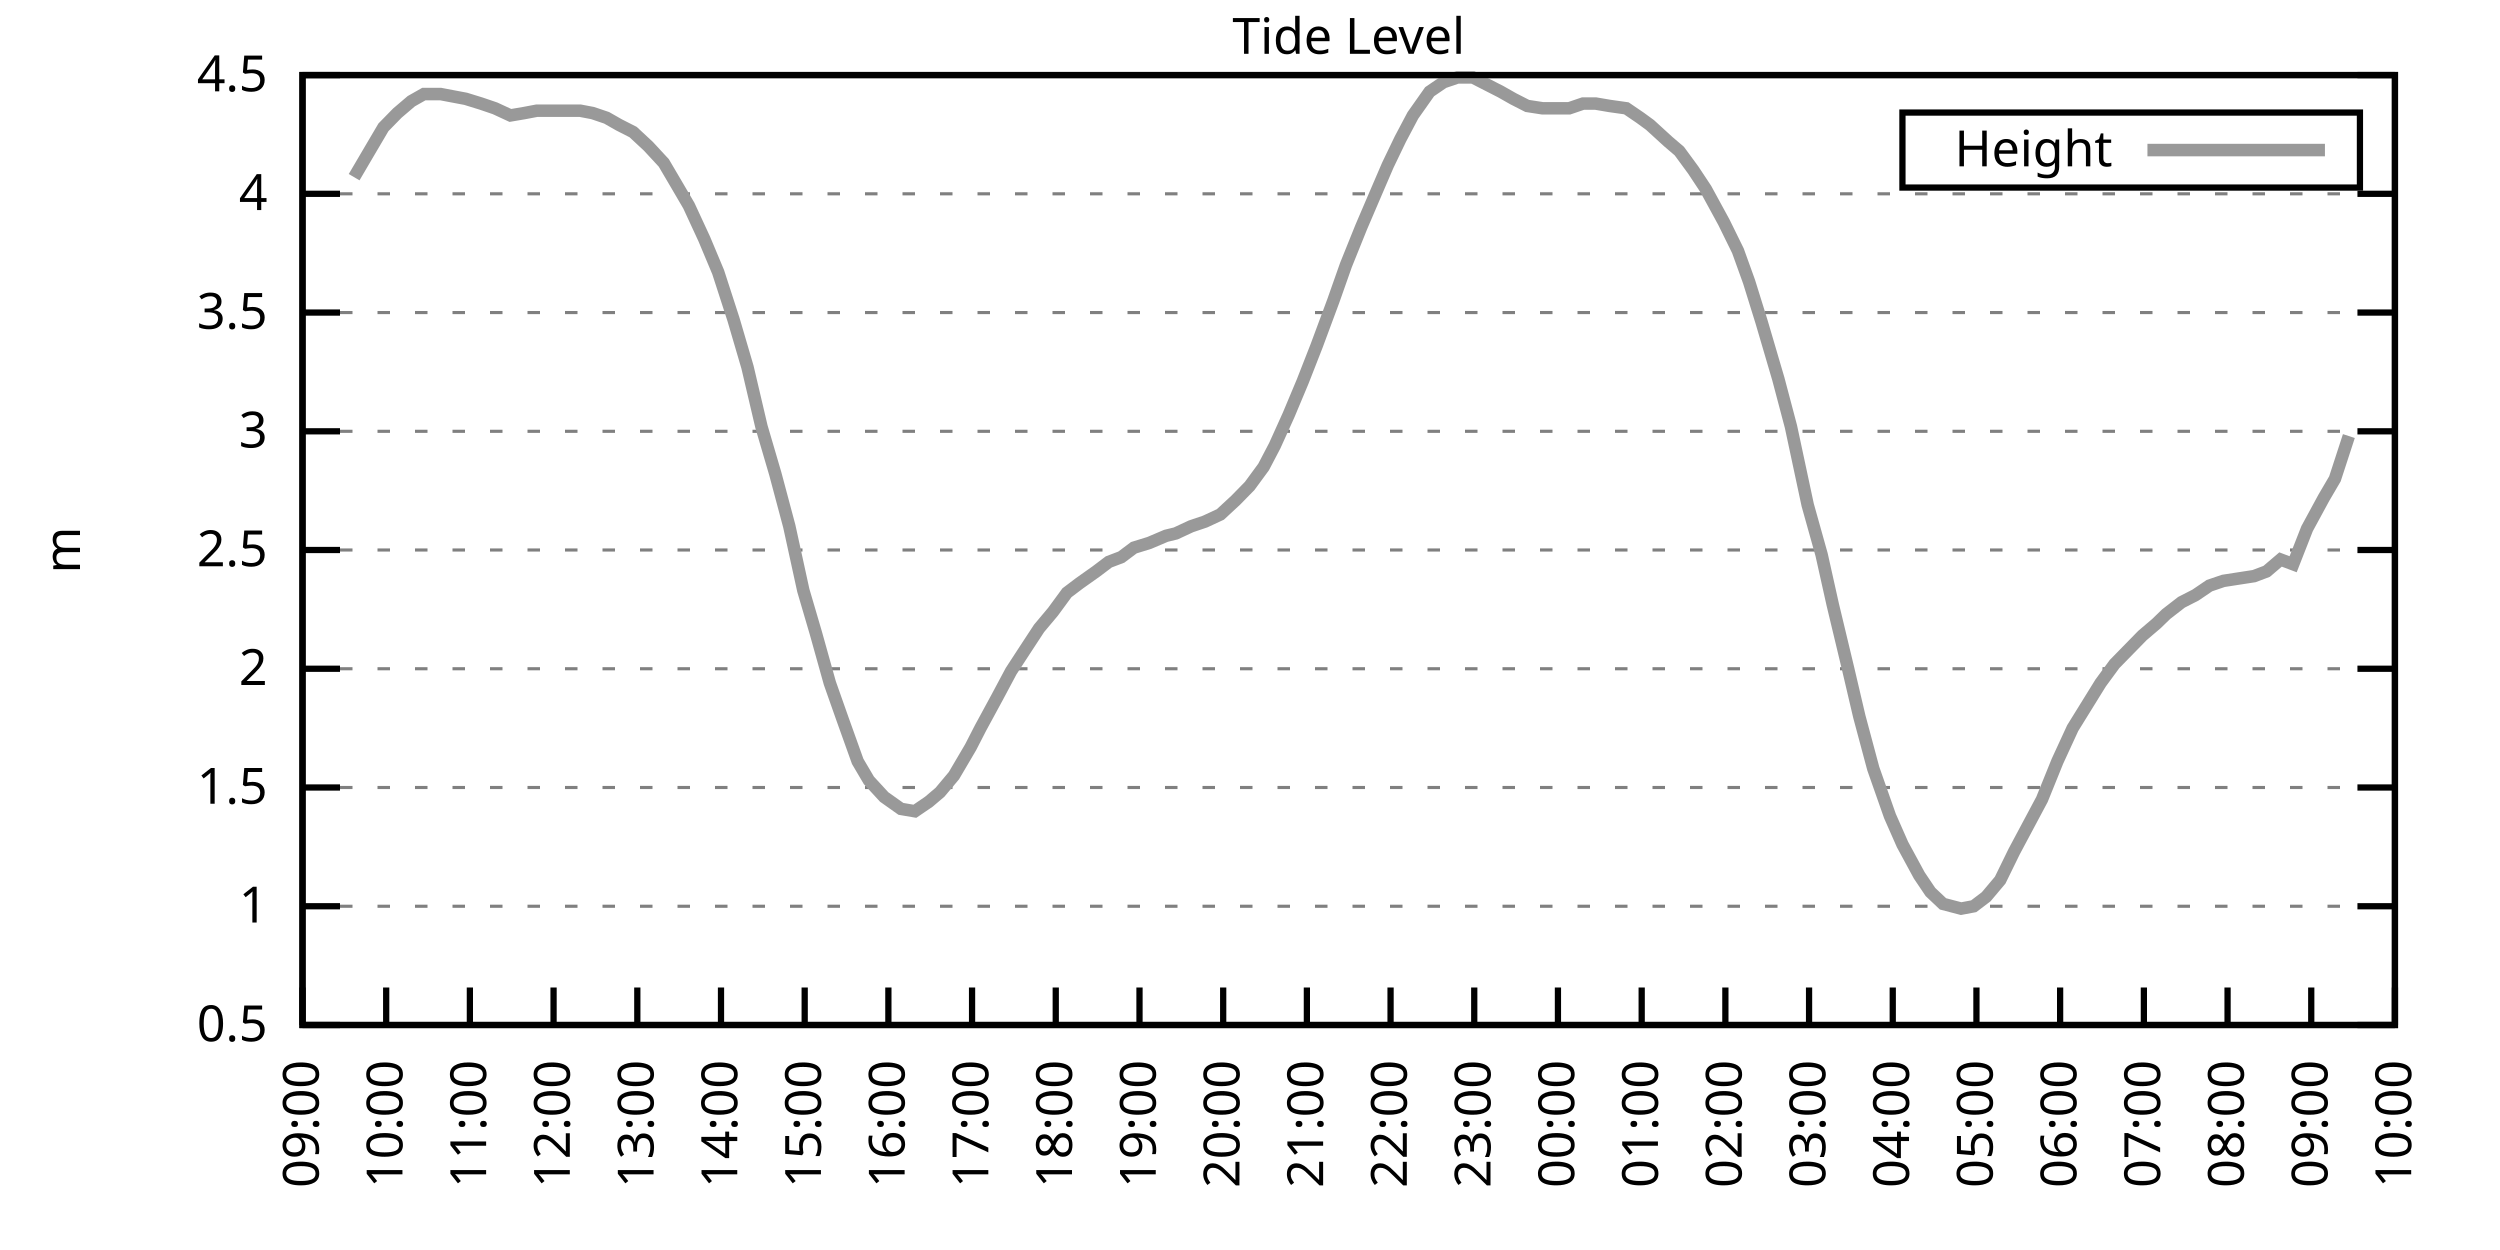
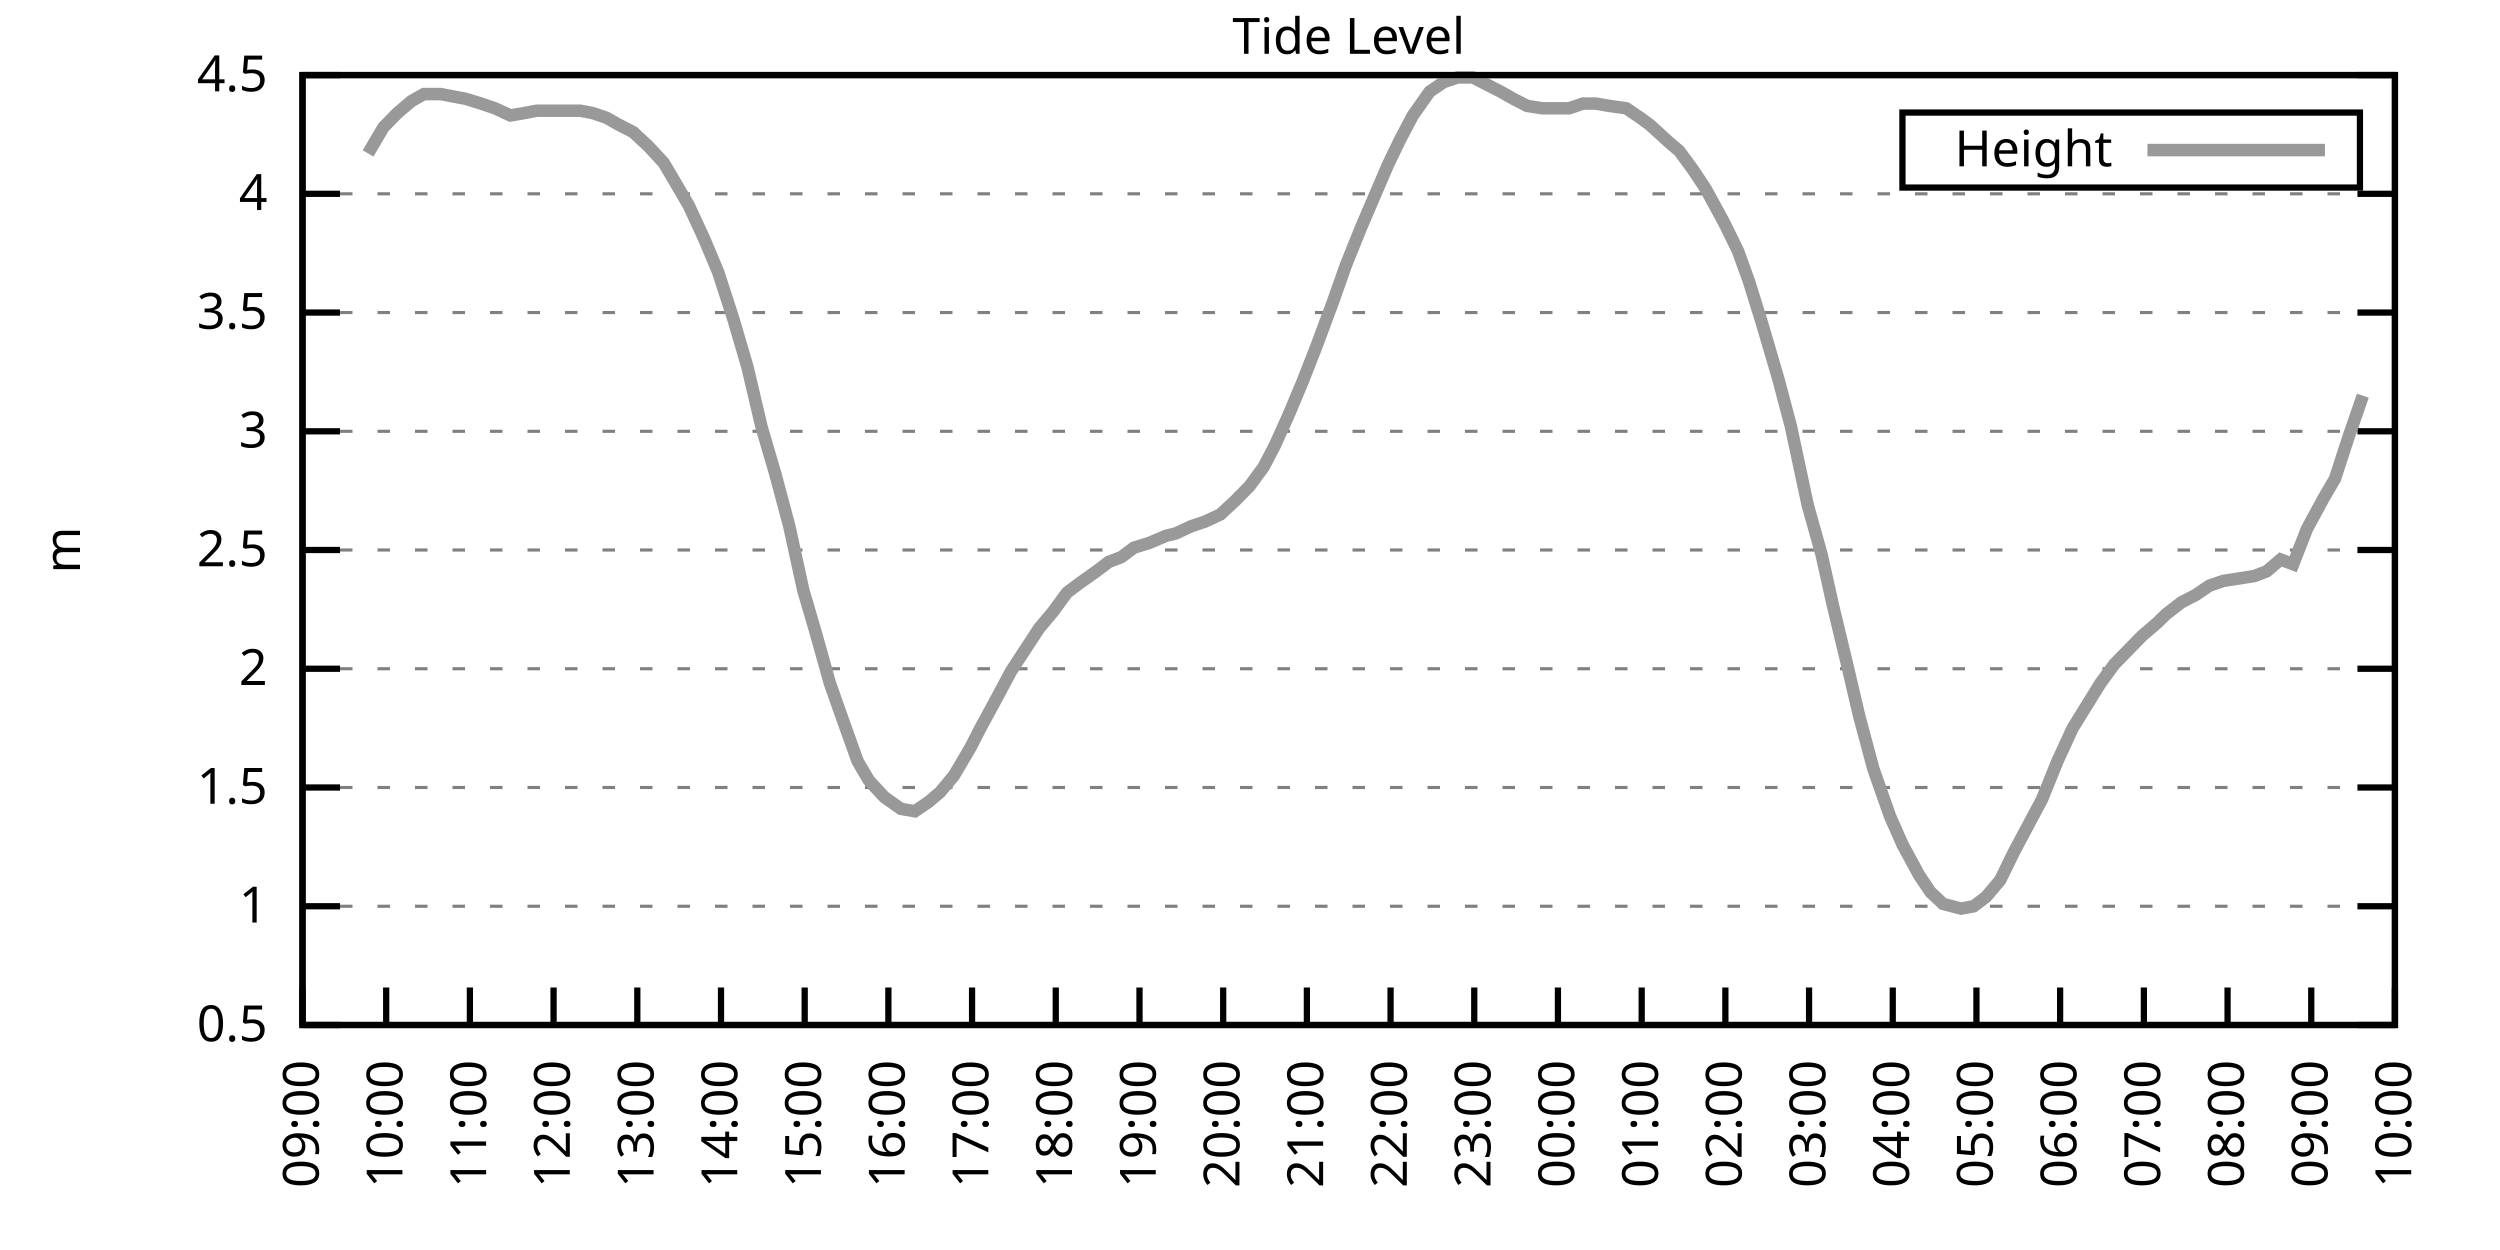
<svg xmlns="http://www.w3.org/2000/svg" xmlns:xlink="http://www.w3.org/1999/xlink" width="400" height="200" viewBox="0 0 400 200">
  <g id="gnuplot_canvas">
    <rect x="0" y="0" width="400" height="200" fill="none" />
    <defs>
      <circle id="gpDot" r="0.5" stroke-width="0.5" stroke="currentColor" />
      <path id="gpPt0" stroke-width="0.333" stroke="currentColor" d="M-1,0 h2 M0,-1 v2" />
      <path id="gpPt1" stroke-width="0.333" stroke="currentColor" d="M-1,-1 L1,1 M1,-1 L-1,1" />
      <path id="gpPt2" stroke-width="0.333" stroke="currentColor" d="M-1,0 L1,0 M0,-1 L0,1 M-1,-1 L1,1 M-1,1 L1,-1" />
      <rect id="gpPt3" stroke-width="0.333" stroke="currentColor" x="-1" y="-1" width="2" height="2" />
      <rect id="gpPt4" stroke-width="0.333" stroke="currentColor" fill="currentColor" x="-1" y="-1" width="2" height="2" />
      <circle id="gpPt5" stroke-width="0.333" stroke="currentColor" cx="0" cy="0" r="1" />
      <use xlink:href="#gpPt5" id="gpPt6" fill="currentColor" stroke="none" />
      <path id="gpPt7" stroke-width="0.333" stroke="currentColor" d="M0,-1.33 L-1.33,0.67 L1.33,0.67 z" />
      <use xlink:href="#gpPt7" id="gpPt8" fill="currentColor" stroke="none" />
      <use xlink:href="#gpPt7" id="gpPt9" stroke="currentColor" transform="rotate(180)" />
      <use xlink:href="#gpPt9" id="gpPt10" fill="currentColor" stroke="none" />
      <use xlink:href="#gpPt3" id="gpPt11" stroke="currentColor" transform="rotate(45)" />
      <use xlink:href="#gpPt11" id="gpPt12" fill="currentColor" stroke="none" />
      <path id="gpPt13" stroke-width="0.333" stroke="currentColor" d="M0,1.330 L1.265,0.411 L0.782,-1.067 L-0.782,-1.076 L-1.265,0.411 z" />
      <use xlink:href="#gpPt13" id="gpPt14" fill="currentColor" stroke="none" />
      <filter id="textbox" filterUnits="objectBoundingBox" x="0" y="0" height="1" width="1">
        <feFlood flood-color="white" flood-opacity="1" result="bgnd" />
        <feComposite in="SourceGraphic" in2="bgnd" operator="atop" />
      </filter>
      <filter id="greybox" filterUnits="objectBoundingBox" x="0" y="0" height="1" width="1">
        <feFlood flood-color="lightgrey" flood-opacity="1" result="grey" />
        <feComposite in="SourceGraphic" in2="grey" operator="atop" />
      </filter>
    </defs>
    <g fill="none" color="white" stroke="currentColor" stroke-width="1.00" stroke-linecap="butt" stroke-linejoin="miter">
</g>
    <g fill="none" color="black" stroke="currentColor" stroke-width="1.00" stroke-linecap="butt" stroke-linejoin="miter">
      <g stroke="none" shape-rendering="crispEdges">
        <polygon fill="rgb(255, 255, 255)" points="48.40,164.00 383.18,164.00 383.18,12.02 48.40,12.02 " />
      </g>
    </g>
    <g fill="none" color="black" stroke="currentColor" stroke-width="1.00" stroke-linecap="butt" stroke-linejoin="miter">
</g>
    <g fill="none" color="black" stroke="black" stroke-width="0.50" stroke-linecap="butt" stroke-linejoin="miter">
</g>
    <g fill="none" color="gray" stroke="currentColor" stroke-width="0.50" stroke-linecap="butt" stroke-linejoin="miter">
      <path stroke="gray" stroke-dasharray="2,4" class="gridline" d="M48.40,164.00 L383.19,164.00  " />
    </g>
    <g fill="none" color="gray" stroke="gray" stroke-width="1.00" stroke-linecap="butt" stroke-linejoin="miter">
</g>
    <g fill="none" color="black" stroke="currentColor" stroke-width="1.00" stroke-linecap="butt" stroke-linejoin="miter">
      <path stroke="black" d="M48.40,164.00 L54.40,164.00 M383.19,164.00 L377.19,164.00  " />
      <g transform="translate(42.80,166.60)" stroke="none" fill="black" font-family="Sans" font-size="8.00" text-anchor="end">
        <text>
          <tspan font-family="Sans"> 0.5</tspan>
        </text>
      </g>
    </g>
    <g fill="none" color="black" stroke="currentColor" stroke-width="1.00" stroke-linecap="butt" stroke-linejoin="miter">
</g>
    <g fill="none" color="black" stroke="black" stroke-width="0.50" stroke-linecap="butt" stroke-linejoin="miter">
</g>
    <g fill="none" color="gray" stroke="currentColor" stroke-width="0.50" stroke-linecap="butt" stroke-linejoin="miter">
      <path stroke="gray" stroke-dasharray="2,4" class="gridline" d="M48.40,145.00 L383.19,145.00  " />
    </g>
    <g fill="none" color="gray" stroke="gray" stroke-width="1.00" stroke-linecap="butt" stroke-linejoin="miter">
</g>
    <g fill="none" color="black" stroke="currentColor" stroke-width="1.00" stroke-linecap="butt" stroke-linejoin="miter">
      <path stroke="black" d="M48.40,145.00 L54.40,145.00 M383.19,145.00 L377.19,145.00  " />
      <g transform="translate(42.80,147.60)" stroke="none" fill="black" font-family="Sans" font-size="8.00" text-anchor="end">
        <text>
          <tspan font-family="Sans"> 1</tspan>
        </text>
      </g>
    </g>
    <g fill="none" color="black" stroke="currentColor" stroke-width="1.00" stroke-linecap="butt" stroke-linejoin="miter">
</g>
    <g fill="none" color="black" stroke="black" stroke-width="0.50" stroke-linecap="butt" stroke-linejoin="miter">
</g>
    <g fill="none" color="gray" stroke="currentColor" stroke-width="0.50" stroke-linecap="butt" stroke-linejoin="miter">
      <path stroke="gray" stroke-dasharray="2,4" class="gridline" d="M48.40,126.00 L383.19,126.00  " />
    </g>
    <g fill="none" color="gray" stroke="gray" stroke-width="1.00" stroke-linecap="butt" stroke-linejoin="miter">
</g>
    <g fill="none" color="black" stroke="currentColor" stroke-width="1.00" stroke-linecap="butt" stroke-linejoin="miter">
      <path stroke="black" d="M48.40,126.00 L54.40,126.00 M383.19,126.00 L377.19,126.00  " />
      <g transform="translate(42.80,128.60)" stroke="none" fill="black" font-family="Sans" font-size="8.00" text-anchor="end">
        <text>
          <tspan font-family="Sans"> 1.5</tspan>
        </text>
      </g>
    </g>
    <g fill="none" color="black" stroke="currentColor" stroke-width="1.00" stroke-linecap="butt" stroke-linejoin="miter">
</g>
    <g fill="none" color="black" stroke="black" stroke-width="0.50" stroke-linecap="butt" stroke-linejoin="miter">
</g>
    <g fill="none" color="gray" stroke="currentColor" stroke-width="0.50" stroke-linecap="butt" stroke-linejoin="miter">
      <path stroke="gray" stroke-dasharray="2,4" class="gridline" d="M48.40,107.00 L383.19,107.00  " />
    </g>
    <g fill="none" color="gray" stroke="gray" stroke-width="1.00" stroke-linecap="butt" stroke-linejoin="miter">
</g>
    <g fill="none" color="black" stroke="currentColor" stroke-width="1.00" stroke-linecap="butt" stroke-linejoin="miter">
      <path stroke="black" d="M48.40,107.00 L54.40,107.00 M383.19,107.00 L377.19,107.00  " />
      <g transform="translate(42.80,109.60)" stroke="none" fill="black" font-family="Sans" font-size="8.00" text-anchor="end">
        <text>
          <tspan font-family="Sans"> 2</tspan>
        </text>
      </g>
    </g>
    <g fill="none" color="black" stroke="currentColor" stroke-width="1.00" stroke-linecap="butt" stroke-linejoin="miter">
</g>
    <g fill="none" color="black" stroke="black" stroke-width="0.50" stroke-linecap="butt" stroke-linejoin="miter">
</g>
    <g fill="none" color="gray" stroke="currentColor" stroke-width="0.50" stroke-linecap="butt" stroke-linejoin="miter">
      <path stroke="gray" stroke-dasharray="2,4" class="gridline" d="M48.40,88.00 L383.19,88.00  " />
    </g>
    <g fill="none" color="gray" stroke="gray" stroke-width="1.00" stroke-linecap="butt" stroke-linejoin="miter">
</g>
    <g fill="none" color="black" stroke="currentColor" stroke-width="1.00" stroke-linecap="butt" stroke-linejoin="miter">
      <path stroke="black" d="M48.40,88.00 L54.40,88.00 M383.19,88.00 L377.19,88.00  " />
      <g transform="translate(42.80,90.60)" stroke="none" fill="black" font-family="Sans" font-size="8.00" text-anchor="end">
        <text>
          <tspan font-family="Sans"> 2.5</tspan>
        </text>
      </g>
    </g>
    <g fill="none" color="black" stroke="currentColor" stroke-width="1.00" stroke-linecap="butt" stroke-linejoin="miter">
</g>
    <g fill="none" color="black" stroke="black" stroke-width="0.50" stroke-linecap="butt" stroke-linejoin="miter">
</g>
    <g fill="none" color="gray" stroke="currentColor" stroke-width="0.50" stroke-linecap="butt" stroke-linejoin="miter">
      <path stroke="gray" stroke-dasharray="2,4" class="gridline" d="M48.40,69.01 L383.19,69.01  " />
    </g>
    <g fill="none" color="gray" stroke="gray" stroke-width="1.00" stroke-linecap="butt" stroke-linejoin="miter">
</g>
    <g fill="none" color="black" stroke="currentColor" stroke-width="1.00" stroke-linecap="butt" stroke-linejoin="miter">
      <path stroke="black" d="M48.40,69.01 L54.40,69.01 M383.19,69.01 L377.19,69.01  " />
      <g transform="translate(42.80,71.61)" stroke="none" fill="black" font-family="Sans" font-size="8.00" text-anchor="end">
        <text>
          <tspan font-family="Sans"> 3</tspan>
        </text>
      </g>
    </g>
    <g fill="none" color="black" stroke="currentColor" stroke-width="1.00" stroke-linecap="butt" stroke-linejoin="miter">
</g>
    <g fill="none" color="black" stroke="black" stroke-width="0.50" stroke-linecap="butt" stroke-linejoin="miter">
</g>
    <g fill="none" color="gray" stroke="currentColor" stroke-width="0.50" stroke-linecap="butt" stroke-linejoin="miter">
      <path stroke="gray" stroke-dasharray="2,4" class="gridline" d="M48.40,50.01 L383.19,50.01  " />
    </g>
    <g fill="none" color="gray" stroke="gray" stroke-width="1.00" stroke-linecap="butt" stroke-linejoin="miter">
</g>
    <g fill="none" color="black" stroke="currentColor" stroke-width="1.00" stroke-linecap="butt" stroke-linejoin="miter">
      <path stroke="black" d="M48.40,50.01 L54.40,50.01 M383.19,50.01 L377.19,50.01  " />
      <g transform="translate(42.80,52.61)" stroke="none" fill="black" font-family="Sans" font-size="8.00" text-anchor="end">
        <text>
          <tspan font-family="Sans"> 3.5</tspan>
        </text>
      </g>
    </g>
    <g fill="none" color="black" stroke="currentColor" stroke-width="1.00" stroke-linecap="butt" stroke-linejoin="miter">
</g>
    <g fill="none" color="black" stroke="black" stroke-width="0.50" stroke-linecap="butt" stroke-linejoin="miter">
</g>
    <g fill="none" color="gray" stroke="currentColor" stroke-width="0.50" stroke-linecap="butt" stroke-linejoin="miter">
      <path stroke="gray" stroke-dasharray="2,4" class="gridline" d="M48.40,31.01 L383.19,31.01  " />
    </g>
    <g fill="none" color="gray" stroke="gray" stroke-width="1.00" stroke-linecap="butt" stroke-linejoin="miter">
</g>
    <g fill="none" color="black" stroke="currentColor" stroke-width="1.00" stroke-linecap="butt" stroke-linejoin="miter">
      <path stroke="black" d="M48.40,31.01 L54.40,31.01 M383.19,31.01 L377.19,31.01  " />
      <g transform="translate(42.80,33.61)" stroke="none" fill="black" font-family="Sans" font-size="8.00" text-anchor="end">
        <text>
          <tspan font-family="Sans"> 4</tspan>
        </text>
      </g>
    </g>
    <g fill="none" color="black" stroke="currentColor" stroke-width="1.00" stroke-linecap="butt" stroke-linejoin="miter">
</g>
    <g fill="none" color="black" stroke="black" stroke-width="0.50" stroke-linecap="butt" stroke-linejoin="miter">
</g>
    <g fill="none" color="gray" stroke="currentColor" stroke-width="0.50" stroke-linecap="butt" stroke-linejoin="miter">
      <path stroke="gray" stroke-dasharray="2,4" class="gridline" d="M48.40,12.01 L383.19,12.01  " />
    </g>
    <g fill="none" color="gray" stroke="gray" stroke-width="1.00" stroke-linecap="butt" stroke-linejoin="miter">
</g>
    <g fill="none" color="black" stroke="currentColor" stroke-width="1.00" stroke-linecap="butt" stroke-linejoin="miter">
      <path stroke="black" d="M48.40,12.01 L54.40,12.01 M383.19,12.01 L377.19,12.01  " />
      <g transform="translate(42.80,14.61)" stroke="none" fill="black" font-family="Sans" font-size="8.00" text-anchor="end">
        <text>
          <tspan font-family="Sans"> 4.5</tspan>
        </text>
      </g>
    </g>
    <g fill="none" color="black" stroke="currentColor" stroke-width="1.00" stroke-linecap="butt" stroke-linejoin="miter">
      <path stroke="black" d="M48.40,164.00 L48.40,158.00  " />
      <g transform="translate(51.00,169.60) rotate(270.00)" stroke="none" fill="black" font-family="Sans" font-size="8.00" text-anchor="end">
        <text>
          <tspan font-family="Sans">09:00</tspan>
        </text>
      </g>
    </g>
    <g fill="none" color="black" stroke="currentColor" stroke-width="1.00" stroke-linecap="butt" stroke-linejoin="miter">
      <path stroke="black" d="M61.79,164.00 L61.79,158.00  " />
      <g transform="translate(64.39,169.60) rotate(270.00)" stroke="none" fill="black" font-family="Sans" font-size="8.00" text-anchor="end">
        <text>
          <tspan font-family="Sans">10:00</tspan>
        </text>
      </g>
    </g>
    <g fill="none" color="black" stroke="currentColor" stroke-width="1.00" stroke-linecap="butt" stroke-linejoin="miter">
      <path stroke="black" d="M75.18,164.00 L75.18,158.00  " />
      <g transform="translate(77.78,169.60) rotate(270.00)" stroke="none" fill="black" font-family="Sans" font-size="8.00" text-anchor="end">
        <text>
          <tspan font-family="Sans">11:00</tspan>
        </text>
      </g>
    </g>
    <g fill="none" color="black" stroke="currentColor" stroke-width="1.00" stroke-linecap="butt" stroke-linejoin="miter">
      <path stroke="black" d="M88.57,164.00 L88.57,158.00  " />
      <g transform="translate(91.17,169.60) rotate(270.00)" stroke="none" fill="black" font-family="Sans" font-size="8.00" text-anchor="end">
        <text>
          <tspan font-family="Sans">12:00</tspan>
        </text>
      </g>
    </g>
    <g fill="none" color="black" stroke="currentColor" stroke-width="1.00" stroke-linecap="butt" stroke-linejoin="miter">
      <path stroke="black" d="M101.97,164.00 L101.97,158.00  " />
      <g transform="translate(104.57,169.60) rotate(270.00)" stroke="none" fill="black" font-family="Sans" font-size="8.00" text-anchor="end">
        <text>
          <tspan font-family="Sans">13:00</tspan>
        </text>
      </g>
    </g>
    <g fill="none" color="black" stroke="currentColor" stroke-width="1.00" stroke-linecap="butt" stroke-linejoin="miter">
      <path stroke="black" d="M115.36,164.00 L115.36,158.00  " />
      <g transform="translate(117.96,169.60) rotate(270.00)" stroke="none" fill="black" font-family="Sans" font-size="8.00" text-anchor="end">
        <text>
          <tspan font-family="Sans">14:00</tspan>
        </text>
      </g>
    </g>
    <g fill="none" color="black" stroke="currentColor" stroke-width="1.00" stroke-linecap="butt" stroke-linejoin="miter">
      <path stroke="black" d="M128.75,164.00 L128.75,158.00  " />
      <g transform="translate(131.35,169.60) rotate(270.00)" stroke="none" fill="black" font-family="Sans" font-size="8.00" text-anchor="end">
        <text>
          <tspan font-family="Sans">15:00</tspan>
        </text>
      </g>
    </g>
    <g fill="none" color="black" stroke="currentColor" stroke-width="1.00" stroke-linecap="butt" stroke-linejoin="miter">
      <path stroke="black" d="M142.14,164.00 L142.14,158.00  " />
      <g transform="translate(144.74,169.60) rotate(270.00)" stroke="none" fill="black" font-family="Sans" font-size="8.00" text-anchor="end">
        <text>
          <tspan font-family="Sans">16:00</tspan>
        </text>
      </g>
    </g>
    <g fill="none" color="black" stroke="currentColor" stroke-width="1.00" stroke-linecap="butt" stroke-linejoin="miter">
      <path stroke="black" d="M155.53,164.00 L155.53,158.00  " />
      <g transform="translate(158.13,169.60) rotate(270.00)" stroke="none" fill="black" font-family="Sans" font-size="8.00" text-anchor="end">
        <text>
          <tspan font-family="Sans">17:00</tspan>
        </text>
      </g>
    </g>
    <g fill="none" color="black" stroke="currentColor" stroke-width="1.00" stroke-linecap="butt" stroke-linejoin="miter">
      <path stroke="black" d="M168.92,164.00 L168.92,158.00  " />
      <g transform="translate(171.52,169.60) rotate(270.00)" stroke="none" fill="black" font-family="Sans" font-size="8.00" text-anchor="end">
        <text>
          <tspan font-family="Sans">18:00</tspan>
        </text>
      </g>
    </g>
    <g fill="none" color="black" stroke="currentColor" stroke-width="1.00" stroke-linecap="butt" stroke-linejoin="miter">
      <path stroke="black" d="M182.32,164.00 L182.32,158.00  " />
      <g transform="translate(184.92,169.60) rotate(270.00)" stroke="none" fill="black" font-family="Sans" font-size="8.00" text-anchor="end">
        <text>
          <tspan font-family="Sans">19:00</tspan>
        </text>
      </g>
    </g>
    <g fill="none" color="black" stroke="currentColor" stroke-width="1.00" stroke-linecap="butt" stroke-linejoin="miter">
      <path stroke="black" d="M195.71,164.00 L195.71,158.00  " />
      <g transform="translate(198.31,169.60) rotate(270.00)" stroke="none" fill="black" font-family="Sans" font-size="8.00" text-anchor="end">
        <text>
          <tspan font-family="Sans">20:00</tspan>
        </text>
      </g>
    </g>
    <g fill="none" color="black" stroke="currentColor" stroke-width="1.00" stroke-linecap="butt" stroke-linejoin="miter">
      <path stroke="black" d="M209.10,164.00 L209.10,158.00  " />
      <g transform="translate(211.70,169.60) rotate(270.00)" stroke="none" fill="black" font-family="Sans" font-size="8.00" text-anchor="end">
        <text>
          <tspan font-family="Sans">21:00</tspan>
        </text>
      </g>
    </g>
    <g fill="none" color="black" stroke="currentColor" stroke-width="1.00" stroke-linecap="butt" stroke-linejoin="miter">
      <path stroke="black" d="M222.49,164.00 L222.49,158.00  " />
      <g transform="translate(225.09,169.60) rotate(270.00)" stroke="none" fill="black" font-family="Sans" font-size="8.00" text-anchor="end">
        <text>
          <tspan font-family="Sans">22:00</tspan>
        </text>
      </g>
    </g>
    <g fill="none" color="black" stroke="currentColor" stroke-width="1.00" stroke-linecap="butt" stroke-linejoin="miter">
      <path stroke="black" d="M235.88,164.00 L235.88,158.00  " />
      <g transform="translate(238.48,169.60) rotate(270.00)" stroke="none" fill="black" font-family="Sans" font-size="8.00" text-anchor="end">
        <text>
          <tspan font-family="Sans">23:00</tspan>
        </text>
      </g>
    </g>
    <g fill="none" color="black" stroke="currentColor" stroke-width="1.00" stroke-linecap="butt" stroke-linejoin="miter">
      <path stroke="black" d="M249.27,164.00 L249.27,158.00  " />
      <g transform="translate(251.87,169.60) rotate(270.00)" stroke="none" fill="black" font-family="Sans" font-size="8.00" text-anchor="end">
        <text>
          <tspan font-family="Sans">00:00</tspan>
        </text>
      </g>
    </g>
    <g fill="none" color="black" stroke="currentColor" stroke-width="1.00" stroke-linecap="butt" stroke-linejoin="miter">
      <path stroke="black" d="M262.67,164.00 L262.67,158.00  " />
      <g transform="translate(265.27,169.60) rotate(270.00)" stroke="none" fill="black" font-family="Sans" font-size="8.00" text-anchor="end">
        <text>
          <tspan font-family="Sans">01:00</tspan>
        </text>
      </g>
    </g>
    <g fill="none" color="black" stroke="currentColor" stroke-width="1.00" stroke-linecap="butt" stroke-linejoin="miter">
      <path stroke="black" d="M276.06,164.00 L276.06,158.00  " />
      <g transform="translate(278.66,169.60) rotate(270.00)" stroke="none" fill="black" font-family="Sans" font-size="8.00" text-anchor="end">
        <text>
          <tspan font-family="Sans">02:00</tspan>
        </text>
      </g>
    </g>
    <g fill="none" color="black" stroke="currentColor" stroke-width="1.00" stroke-linecap="butt" stroke-linejoin="miter">
      <path stroke="black" d="M289.45,164.00 L289.45,158.00  " />
      <g transform="translate(292.05,169.60) rotate(270.00)" stroke="none" fill="black" font-family="Sans" font-size="8.00" text-anchor="end">
        <text>
          <tspan font-family="Sans">03:00</tspan>
        </text>
      </g>
    </g>
    <g fill="none" color="black" stroke="currentColor" stroke-width="1.00" stroke-linecap="butt" stroke-linejoin="miter">
      <path stroke="black" d="M302.84,164.00 L302.84,158.00  " />
      <g transform="translate(305.44,169.60) rotate(270.00)" stroke="none" fill="black" font-family="Sans" font-size="8.00" text-anchor="end">
        <text>
          <tspan font-family="Sans">04:00</tspan>
        </text>
      </g>
    </g>
    <g fill="none" color="black" stroke="currentColor" stroke-width="1.00" stroke-linecap="butt" stroke-linejoin="miter">
      <path stroke="black" d="M316.23,164.00 L316.23,158.00  " />
      <g transform="translate(318.83,169.60) rotate(270.00)" stroke="none" fill="black" font-family="Sans" font-size="8.00" text-anchor="end">
        <text>
          <tspan font-family="Sans">05:00</tspan>
        </text>
      </g>
    </g>
    <g fill="none" color="black" stroke="currentColor" stroke-width="1.00" stroke-linecap="butt" stroke-linejoin="miter">
      <path stroke="black" d="M329.62,164.00 L329.62,158.00  " />
      <g transform="translate(332.22,169.60) rotate(270.00)" stroke="none" fill="black" font-family="Sans" font-size="8.00" text-anchor="end">
        <text>
          <tspan font-family="Sans">06:00</tspan>
        </text>
      </g>
    </g>
    <g fill="none" color="black" stroke="currentColor" stroke-width="1.00" stroke-linecap="butt" stroke-linejoin="miter">
      <path stroke="black" d="M343.02,164.00 L343.02,158.00  " />
      <g transform="translate(345.62,169.60) rotate(270.00)" stroke="none" fill="black" font-family="Sans" font-size="8.00" text-anchor="end">
        <text>
          <tspan font-family="Sans">07:00</tspan>
        </text>
      </g>
    </g>
    <g fill="none" color="black" stroke="currentColor" stroke-width="1.00" stroke-linecap="butt" stroke-linejoin="miter">
      <path stroke="black" d="M356.41,164.00 L356.41,158.00  " />
      <g transform="translate(359.01,169.60) rotate(270.00)" stroke="none" fill="black" font-family="Sans" font-size="8.00" text-anchor="end">
        <text>
          <tspan font-family="Sans">08:00</tspan>
        </text>
      </g>
    </g>
    <g fill="none" color="black" stroke="currentColor" stroke-width="1.00" stroke-linecap="butt" stroke-linejoin="miter">
      <path stroke="black" d="M369.80,164.00 L369.80,158.00  " />
      <g transform="translate(372.40,169.60) rotate(270.00)" stroke="none" fill="black" font-family="Sans" font-size="8.00" text-anchor="end">
        <text>
          <tspan font-family="Sans">09:00</tspan>
        </text>
      </g>
    </g>
    <g fill="none" color="black" stroke="currentColor" stroke-width="1.00" stroke-linecap="butt" stroke-linejoin="miter">
      <path stroke="black" d="M383.19,164.00 L383.19,158.00  " />
      <g transform="translate(385.79,169.60) rotate(270.00)" stroke="none" fill="black" font-family="Sans" font-size="8.00" text-anchor="end">
        <text>
          <tspan font-family="Sans">10:00</tspan>
        </text>
      </g>
    </g>
    <g fill="none" color="black" stroke="currentColor" stroke-width="1.00" stroke-linecap="butt" stroke-linejoin="miter">
</g>
    <g fill="none" color="black" stroke="currentColor" stroke-width="1.00" stroke-linecap="butt" stroke-linejoin="miter">
      <path stroke="black" d="M48.40,12.01 L48.40,164.00 L383.19,164.00 L383.19,12.01 L48.40,12.01 Z  " />
    </g>
    <g fill="none" color="black" stroke="currentColor" stroke-width="1.00" stroke-linecap="butt" stroke-linejoin="miter">
</g>
    <g fill="none" color="black" stroke="currentColor" stroke-width="1.00" stroke-linecap="butt" stroke-linejoin="miter">
      <path stroke="black" d="M304.39,30.01 L304.39,18.01 L377.59,18.01 L377.59,30.01 L304.39,30.01 Z  " />
    </g>
    <g id="Tide_level_plot_1">
      <g fill="none" color="white" stroke="black" stroke-width="2.00" stroke-linecap="butt" stroke-linejoin="miter">
</g>
      <g fill="none" color="black" stroke="currentColor" stroke-width="2.00" stroke-linecap="butt" stroke-linejoin="miter">
        <g transform="translate(337.99,26.61)" stroke="none" fill="black" font-family="Sans" font-size="8.00" text-anchor="end">
          <text>
            <tspan font-family="Sans">Height</tspan>
          </text>
        </g>
      </g>
      <g fill="none" color="black" stroke="currentColor" stroke-width="2.00" stroke-linecap="butt" stroke-linejoin="miter">
-         <path stroke="rgb(153, 153, 153)" d="M343.59,24.01 L371.99,24.01 M56.66,28.35 L58.89,24.55 L61.35,20.37 L63.58,18.09 L65.81,16.19 L67.82,15.05   L70.50,15.05 L72.50,15.43 L74.51,15.81 L76.97,16.57 L79.20,17.33 L81.66,18.47 L83.89,18.09 L85.90,17.71   L88.13,17.71 L90.14,17.71 L92.82,17.71 L94.82,18.09 L97.06,18.85 L99.06,19.99 L101.30,21.13 L103.75,23.41   L106.21,26.07 L108.22,29.49 L110.22,32.91 L112.68,38.23 L114.91,43.55 L117.37,51.15 L119.60,58.75 L121.83,68.25   L124.06,75.85 L126.29,84.21 L128.53,94.46 L130.54,101.30 L132.77,109.28 L134.78,114.98 L137.23,121.82 L139.02,124.86   L141.47,127.52 L144.15,129.42 L146.38,129.80 L148.61,128.28 L150.40,126.76 L152.63,124.10 L155.31,119.54 L156.87,116.50   L159.55,111.56 L161.78,107.38 L164.01,103.96 L166.25,100.54 L168.48,97.88 L170.71,94.84 L172.72,93.32 L175.40,91.42   L177.41,89.90 L179.41,89.14 L181.42,87.63 L183.88,86.87 L186.56,85.73 L188.12,85.35 L190.57,84.21 L192.81,83.45   L195.26,82.31 L197.72,80.03 L199.95,77.75 L202.18,74.71 L203.97,71.29 L206.20,66.35 L208.43,61.03 L210.66,55.33   L213.34,48.11 L215.35,42.41 L217.80,36.33 L219.59,32.15 L222.04,26.45 L224.05,22.27 L226.06,18.47 L228.74,14.67   L230.97,13.15 L233.20,12.39 L235.66,12.39 L237.89,13.53 L240.12,14.67 L242.13,15.81 L244.36,16.95 L246.82,17.33   L248.38,17.33 L251.06,17.33 L253.29,16.57 L255.30,16.57 L257.53,16.95 L260.21,17.33 L262.44,18.85 L264.00,19.99   L266.91,22.65 L268.69,24.17 L270.92,27.21 L272.93,30.25 L275.83,35.57 L278.07,40.13 L279.85,45.07 L281.86,51.53   L284.54,60.65 L286.55,68.25 L289.23,80.79 L291.46,88.76 L293.24,96.74 L295.70,107.00 L297.48,114.60 L299.72,122.96   L302.39,130.56 L304.40,135.12 L307.08,140.06 L308.87,142.72 L310.88,144.62 L313.78,145.38 L315.79,145.00 L317.79,143.48   L320.03,140.82 L322.26,136.26 L324.49,132.08 L326.72,127.90 L329.18,121.82 L331.63,116.50 L336.10,109.28 L338.33,106.24   L340.56,103.96 L342.79,101.68 L345.02,99.78 L346.59,98.26 L349.04,96.36 L351.27,95.22 L353.51,93.70 L355.74,92.94   L358.19,92.56 L360.65,92.18 L362.66,91.42 L364.89,89.52 L366.90,90.28 L369.13,84.59 L371.81,79.65 L373.59,76.61   L375.82,69.77  " />
+         <path stroke="rgb(153, 153, 153)" d="M343.59,24.01 L371.99,24.01 M58.89,24.55 L61.35,20.37 L63.58,18.09 L65.81,16.19 L67.82,15.05 L70.50,15.05   L72.50,15.43 L74.51,15.81 L76.97,16.57 L79.20,17.33 L81.66,18.47 L83.89,18.09 L85.90,17.71 L88.13,17.71   L90.14,17.71 L92.82,17.71 L94.82,18.09 L97.06,18.85 L99.06,19.99 L101.30,21.13 L103.75,23.41 L106.21,26.07   L108.22,29.49 L110.22,32.91 L112.68,38.23 L114.91,43.55 L117.37,51.15 L119.60,58.75 L121.83,68.25 L124.06,75.85   L126.29,84.21 L128.53,94.46 L130.54,101.30 L132.77,109.28 L134.78,114.98 L137.23,121.82 L139.02,124.86 L141.47,127.52   L144.15,129.42 L146.38,129.80 L148.61,128.28 L150.40,126.76 L152.63,124.10 L155.31,119.54 L156.87,116.50 L159.55,111.56   L161.78,107.38 L164.01,103.96 L166.25,100.54 L168.48,97.88 L170.71,94.84 L172.72,93.32 L175.40,91.42 L177.41,89.90   L179.41,89.14 L181.42,87.63 L183.88,86.87 L186.56,85.73 L188.12,85.35 L190.57,84.21 L192.81,83.45 L195.26,82.31   L197.72,80.03 L199.95,77.75 L202.18,74.71 L203.97,71.29 L206.20,66.35 L208.43,61.03 L210.66,55.33 L213.34,48.11   L215.35,42.41 L217.80,36.33 L219.59,32.15 L222.04,26.45 L224.05,22.27 L226.06,18.47 L228.74,14.67 L230.97,13.15   L233.20,12.39 L235.66,12.39 L237.89,13.53 L240.12,14.67 L242.13,15.81 L244.36,16.95 L246.82,17.33 L248.38,17.33   L251.06,17.33 L253.29,16.57 L255.30,16.57 L257.53,16.95 L260.21,17.33 L262.44,18.85 L264.00,19.99 L266.91,22.65   L268.69,24.17 L270.92,27.21 L272.93,30.25 L275.83,35.57 L278.07,40.13 L279.85,45.07 L281.86,51.53 L284.54,60.65   L286.55,68.25 L289.23,80.79 L291.46,88.76 L293.24,96.74 L295.70,107.00 L297.48,114.60 L299.72,122.96 L302.39,130.56   L304.40,135.12 L307.08,140.06 L308.87,142.72 L310.88,144.62 L313.78,145.38 L315.79,145.00 L317.79,143.48 L320.03,140.82   L322.26,136.26 L324.49,132.08 L326.72,127.90 L329.18,121.82 L331.63,116.50 L336.10,109.28 L338.33,106.24 L340.56,103.96   L342.79,101.68 L345.02,99.78 L346.59,98.26 L349.04,96.36 L351.27,95.22 L353.51,93.70 L355.74,92.94 L358.19,92.56   L360.65,92.18 L362.66,91.42 L364.89,89.52 L366.90,90.28 L369.13,84.59 L371.81,79.65 L373.59,76.61 L375.82,69.77   L378.06,63.31  " />
      </g>
    </g>
    <g fill="none" color="black" stroke="currentColor" stroke-width="2.00" stroke-linecap="butt" stroke-linejoin="miter">
</g>
    <g fill="none" color="black" stroke="black" stroke-width="1.00" stroke-linecap="butt" stroke-linejoin="miter">
</g>
    <g fill="none" color="black" stroke="currentColor" stroke-width="1.00" stroke-linecap="butt" stroke-linejoin="miter">
      <path stroke="black" d="M48.40,12.01 L48.40,164.00 L383.19,164.00 L383.19,12.01 L48.40,12.01 Z  " />
      <g transform="translate(12.80,88.01) rotate(270.00)" stroke="none" fill="black" font-family="Sans" font-size="8.00" text-anchor="middle">
        <text>
          <tspan font-family="Sans">m</tspan>
        </text>
      </g>
    </g>
    <g fill="none" color="black" stroke="currentColor" stroke-width="1.00" stroke-linecap="butt" stroke-linejoin="miter">
</g>
    <g fill="none" color="black" stroke="currentColor" stroke-width="1.00" stroke-linecap="butt" stroke-linejoin="miter">
      <g transform="translate(215.79,8.61)" stroke="none" fill="black" font-family="Sans" font-size="8.00" text-anchor="middle">
        <text>
          <tspan font-family="Sans">Tide Level</tspan>
        </text>
      </g>
    </g>
    <g fill="none" color="black" stroke="currentColor" stroke-width="1.00" stroke-linecap="butt" stroke-linejoin="miter">
</g>
  </g>
</svg>
